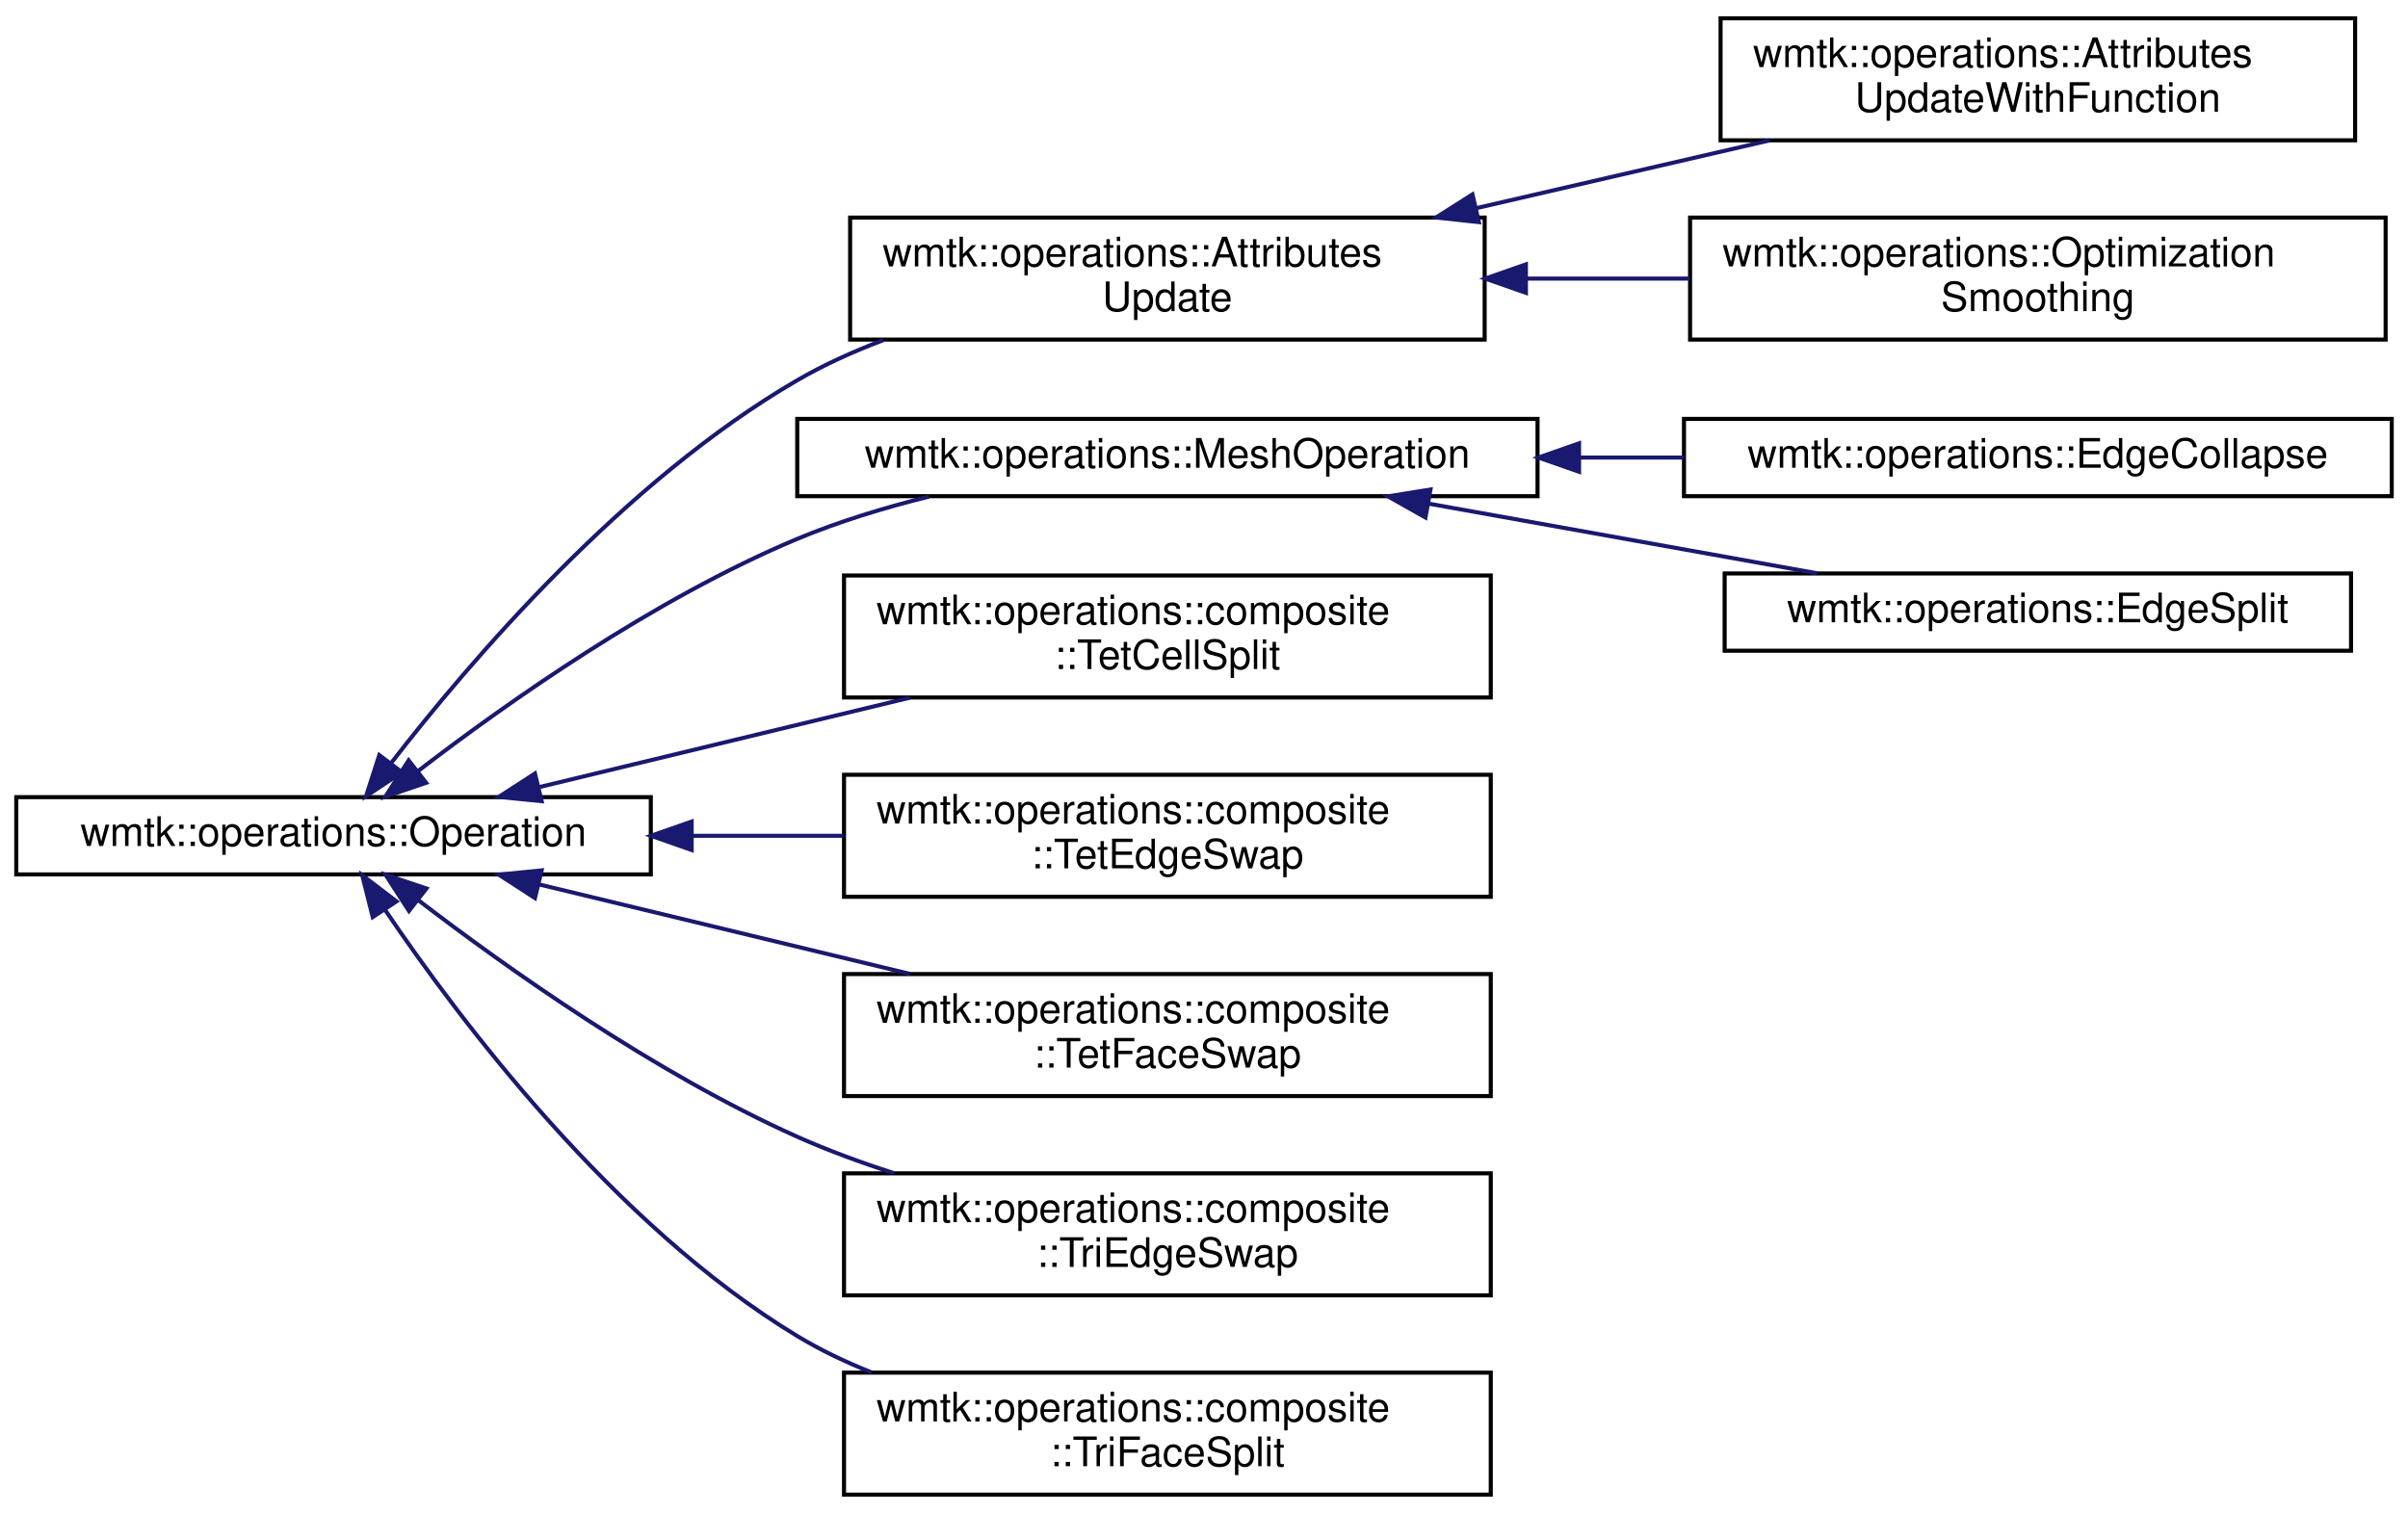
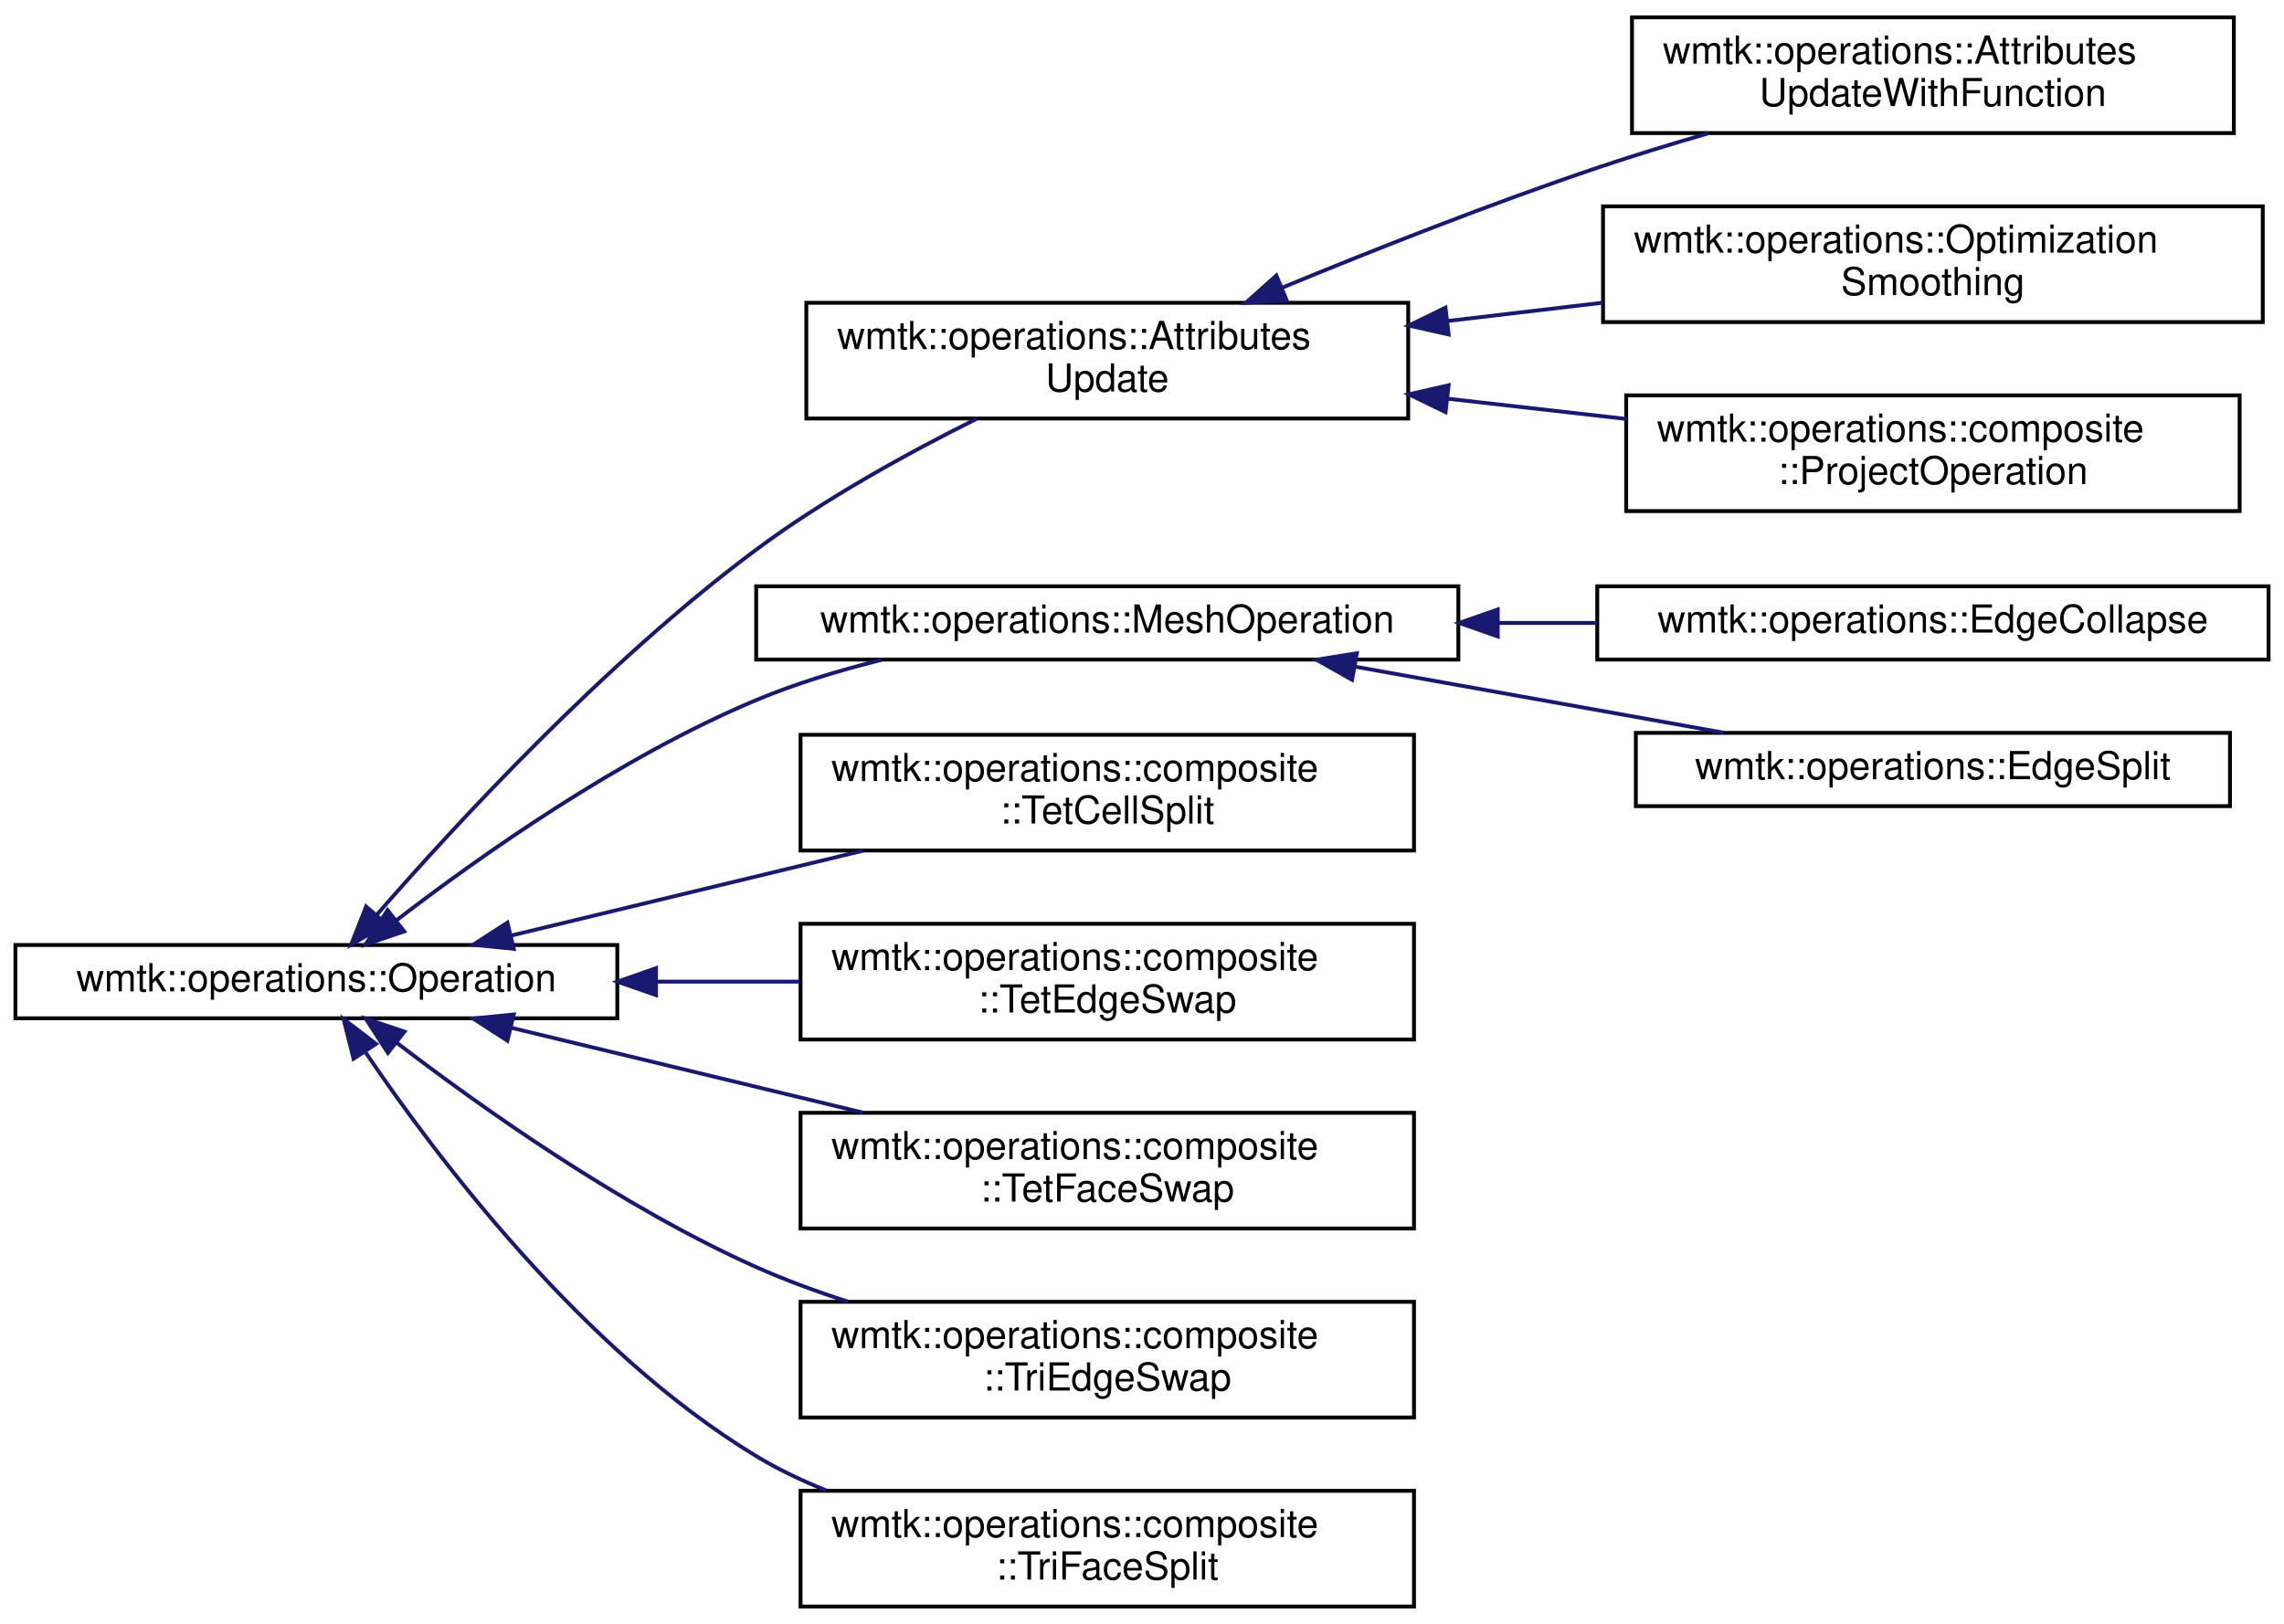
- <svg xmlns="http://www.w3.org/2000/svg" xmlns:xlink="http://www.w3.org/1999/xlink" width="592pt" height="372pt" viewBox="0.00 0.00 592.00 372.00">
-   <g id="graph0" class="graph" transform="scale(1 1) rotate(0) translate(4 368)">
+ <svg xmlns="http://www.w3.org/2000/svg" xmlns:xlink="http://www.w3.org/1999/xlink" width="592pt" height="421pt" viewBox="0.00 0.00 592.00 421.00">
+   <g id="graph0" class="graph" transform="scale(1 1) rotate(0) translate(4 417)">
    <g id="node1" class="node">
      <g id="a_node1">
        <a xlink:href="classwmtk_1_1operations_1_1_operation.html" target="_top" xlink:title=" ">
          <polygon fill="none" stroke="black" points="0,-153 0,-172 156,-172 156,-153 0,-153" />
          <text text-anchor="middle" x="78" y="-160" font-family="Helvetica,sans-Serif" font-size="10.00">wmtk::operations::Operation</text>
        </a>
      </g>
    </g>
    <g id="node2" class="node">
      <g id="a_node2">
        <a xlink:href="classwmtk_1_1operations_1_1_attributes_update.html" target="_top" xlink:title=" ">
-           <polygon fill="none" stroke="black" points="205,-284.5 205,-314.5 361,-314.5 361,-284.5 205,-284.5" />
-           <text text-anchor="start" x="213" y="-302.5" font-family="Helvetica,sans-Serif" font-size="10.00">wmtk::operations::Attributes</text>
-           <text text-anchor="middle" x="283" y="-291.5" font-family="Helvetica,sans-Serif" font-size="10.00">Update</text>
+           <polygon fill="none" stroke="black" points="205,-308.5 205,-338.5 361,-338.5 361,-308.5 205,-308.5" />
+           <text text-anchor="start" x="213" y="-326.5" font-family="Helvetica,sans-Serif" font-size="10.00">wmtk::operations::Attributes</text>
+           <text text-anchor="middle" x="283" y="-315.5" font-family="Helvetica,sans-Serif" font-size="10.00">Update</text>
        </a>
      </g>
    </g>
    <g id="edge1" class="edge">
-       <path fill="none" stroke="midnightblue" d="M92.2,-180.43C111.4,-205.25 149.45,-249.8 192,-274.5 198.59,-278.33 205.8,-281.59 213.17,-284.37" />
-       <polygon fill="midnightblue" stroke="midnightblue" points="94.83,-178.11 86,-172.25 89.25,-182.34 94.83,-178.11" />
+       <path fill="none" stroke="midnightblue" d="M93.66,-179.84C114.06,-203.26 152.92,-245.42 192,-274.5 209.7,-287.67 231.37,-299.58 249.01,-308.36" />
+       <polygon fill="midnightblue" stroke="midnightblue" points="96.19,-177.41 87.02,-172.11 90.89,-181.98 96.19,-177.41" />
    </g>
-     <g id="node5" class="node">
-       <g id="a_node5">
+     <g id="node6" class="node">
+       <g id="a_node6">
        <a xlink:href="classwmtk_1_1operations_1_1_mesh_operation.html" target="_top" xlink:title=" ">
          <polygon fill="none" stroke="black" points="192,-246 192,-265 374,-265 374,-246 192,-246" />
          <text text-anchor="middle" x="283" y="-253" font-family="Helvetica,sans-Serif" font-size="10.00">wmtk::operations::MeshOperation</text>
        </a>
      </g>
    </g>
-     <g id="edge4" class="edge">
+     <g id="edge5" class="edge">
      <path fill="none" stroke="midnightblue" d="M98.81,-178.44C120.46,-195.08 156.78,-220.77 192,-235.5 202.19,-239.76 213.42,-243.18 224.4,-245.9" />
      <polygon fill="midnightblue" stroke="midnightblue" points="100.77,-175.53 90.74,-172.13 96.46,-181.05 100.77,-175.53" />
    </g>
-     <g id="node8" class="node">
-       <g id="a_node8">
+     <g id="node9" class="node">
+       <g id="a_node9">
        <a xlink:href="classwmtk_1_1operations_1_1composite_1_1_tet_cell_split.html" target="_top" xlink:title="TetCellSplit.">
          <polygon fill="none" stroke="black" points="203.5,-196.5 203.5,-226.5 362.5,-226.5 362.5,-196.5 203.5,-196.5" />
          <text text-anchor="start" x="211.5" y="-214.5" font-family="Helvetica,sans-Serif" font-size="10.00">wmtk::operations::composite</text>
          <text text-anchor="middle" x="283" y="-203.5" font-family="Helvetica,sans-Serif" font-size="10.00">::TetCellSplit</text>
        </a>
      </g>
    </g>
-     <g id="edge7" class="edge">
+     <g id="edge8" class="edge">
      <path fill="none" stroke="midnightblue" d="M128.41,-174.43C155.9,-181.06 190.38,-189.39 219.7,-196.46" />
      <polygon fill="midnightblue" stroke="midnightblue" points="129.16,-171.01 118.62,-172.06 127.52,-177.81 129.16,-171.01" />
    </g>
-     <g id="node9" class="node">
-       <g id="a_node9">
+     <g id="node10" class="node">
+       <g id="a_node10">
        <a xlink:href="classwmtk_1_1operations_1_1composite_1_1_tet_edge_swap.html" target="_top" xlink:title="Performs an edge swap, implemented as a combination of swap and collapse.">
          <polygon fill="none" stroke="black" points="203.5,-147.5 203.5,-177.5 362.5,-177.5 362.5,-147.5 203.5,-147.5" />
          <text text-anchor="start" x="211.5" y="-165.5" font-family="Helvetica,sans-Serif" font-size="10.00">wmtk::operations::composite</text>
          <text text-anchor="middle" x="283" y="-154.5" font-family="Helvetica,sans-Serif" font-size="10.00">::TetEdgeSwap</text>
        </a>
      </g>
    </g>
-     <g id="edge8" class="edge">
+     <g id="edge9" class="edge">
      <path fill="none" stroke="midnightblue" d="M166.29,-162.5C178.6,-162.5 191.2,-162.5 203.33,-162.5" />
      <polygon fill="midnightblue" stroke="midnightblue" points="166.04,-159 156.04,-162.5 166.04,-166 166.04,-159" />
    </g>
-     <g id="node10" class="node">
-       <g id="a_node10">
+     <g id="node11" class="node">
+       <g id="a_node11">
        <a xlink:href="classwmtk_1_1operations_1_1composite_1_1_tet_face_swap.html" target="_top" xlink:title="A FaceSwap (or a Swap 2-3) performs a swap a face sharing by two tets to an edge split the volume of ...">
          <polygon fill="none" stroke="black" points="203.5,-98.5 203.5,-128.5 362.5,-128.5 362.5,-98.5 203.5,-98.5" />
          <text text-anchor="start" x="211.5" y="-116.5" font-family="Helvetica,sans-Serif" font-size="10.00">wmtk::operations::composite</text>
          <text text-anchor="middle" x="283" y="-105.5" font-family="Helvetica,sans-Serif" font-size="10.00">::TetFaceSwap</text>
        </a>
      </g>
    </g>
-     <g id="edge9" class="edge">
+     <g id="edge10" class="edge">
      <path fill="none" stroke="midnightblue" d="M128.41,-150.57C155.9,-143.94 190.38,-135.61 219.7,-128.54" />
      <polygon fill="midnightblue" stroke="midnightblue" points="127.52,-147.19 118.62,-152.94 129.16,-153.99 127.52,-147.19" />
    </g>
-     <g id="node11" class="node">
-       <g id="a_node11">
+     <g id="node12" class="node">
+       <g id="a_node12">
        <a xlink:href="classwmtk_1_1operations_1_1composite_1_1_tri_edge_swap.html" target="_top" xlink:title="Performs an edge swap, implemented as a combination of swap and collapse.">
          <polygon fill="none" stroke="black" points="203.5,-49.5 203.5,-79.5 362.5,-79.5 362.5,-49.5 203.5,-49.5" />
          <text text-anchor="start" x="211.5" y="-67.5" font-family="Helvetica,sans-Serif" font-size="10.00">wmtk::operations::composite</text>
          <text text-anchor="middle" x="283" y="-56.5" font-family="Helvetica,sans-Serif" font-size="10.00">::TriEdgeSwap</text>
        </a>
      </g>
    </g>
-     <g id="edge10" class="edge">
+     <g id="edge11" class="edge">
      <path fill="none" stroke="midnightblue" d="M98.9,-146.62C120.62,-129.98 157,-104.14 192,-88.5 199.53,-85.14 207.63,-82.16 215.78,-79.55" />
      <polygon fill="midnightblue" stroke="midnightblue" points="96.54,-144.02 90.79,-152.92 100.84,-149.54 96.54,-144.02" />
    </g>
-     <g id="node12" class="node">
-       <g id="a_node12">
+     <g id="node13" class="node">
+       <g id="a_node13">
        <a xlink:href="classwmtk_1_1operations_1_1composite_1_1_tri_face_split.html" target="_top" xlink:title="The return tuple is the new vertex, pointing to the original vertex.">
          <polygon fill="none" stroke="black" points="203.5,-0.5 203.5,-30.5 362.5,-30.5 362.5,-0.5 203.5,-0.5" />
          <text text-anchor="start" x="211.5" y="-18.5" font-family="Helvetica,sans-Serif" font-size="10.00">wmtk::operations::composite</text>
          <text text-anchor="middle" x="283" y="-7.5" font-family="Helvetica,sans-Serif" font-size="10.00">::TriFaceSplit</text>
        </a>
      </g>
    </g>
-     <g id="edge11" class="edge">
+     <g id="edge12" class="edge">
      <path fill="none" stroke="midnightblue" d="M90.67,-144.28C108.95,-117.24 146.95,-66.76 192,-39.5 197.67,-36.07 203.84,-33.12 210.19,-30.59" />
      <polygon fill="midnightblue" stroke="midnightblue" points="87.64,-142.51 85.05,-152.79 93.48,-146.37 87.64,-142.51" />
    </g>
    <g id="node3" class="node">
      <g id="a_node3">
        <a xlink:href="classwmtk_1_1operations_1_1_attributes_update_with_function.html" target="_top" xlink:title=" ">
-           <polygon fill="none" stroke="black" points="419,-333.5 419,-363.5 575,-363.5 575,-333.5 419,-333.5" />
-           <text text-anchor="start" x="427" y="-351.5" font-family="Helvetica,sans-Serif" font-size="10.00">wmtk::operations::Attributes</text>
-           <text text-anchor="middle" x="497" y="-340.5" font-family="Helvetica,sans-Serif" font-size="10.00">UpdateWithFunction</text>
+           <polygon fill="none" stroke="black" points="419,-382.5 419,-412.5 575,-412.5 575,-382.5 419,-382.5" />
+           <text text-anchor="start" x="427" y="-400.5" font-family="Helvetica,sans-Serif" font-size="10.00">wmtk::operations::Attributes</text>
+           <text text-anchor="middle" x="497" y="-389.5" font-family="Helvetica,sans-Serif" font-size="10.00">UpdateWithFunction</text>
        </a>
      </g>
    </g>
    <g id="edge2" class="edge">
-       <path fill="none" stroke="midnightblue" d="M358.98,-316.83C382.52,-322.27 408.29,-328.23 431.08,-333.49" />
-       <polygon fill="midnightblue" stroke="midnightblue" points="359.58,-313.38 349.05,-314.53 358,-320.2 359.58,-313.38" />
+       <path fill="none" stroke="midnightblue" d="M328.45,-342.47C352.39,-352.35 382.56,-364.25 410,-373.5 419.25,-376.62 429.16,-379.65 438.84,-382.46" />
+       <polygon fill="midnightblue" stroke="midnightblue" points="329.51,-339.12 318.93,-338.52 326.83,-345.58 329.51,-339.12" />
    </g>
    <g id="node4" class="node">
      <g id="a_node4">
        <a xlink:href="classwmtk_1_1operations_1_1_optimization_smoothing.html" target="_top" xlink:title=" ">
-           <polygon fill="none" stroke="black" points="411.5,-284.5 411.5,-314.5 582.5,-314.5 582.5,-284.5 411.5,-284.5" />
-           <text text-anchor="start" x="419.5" y="-302.5" font-family="Helvetica,sans-Serif" font-size="10.00">wmtk::operations::Optimization</text>
-           <text text-anchor="middle" x="497" y="-291.5" font-family="Helvetica,sans-Serif" font-size="10.00">Smoothing</text>
+           <polygon fill="none" stroke="black" points="411.5,-333.5 411.5,-363.5 582.5,-363.5 582.5,-333.5 411.5,-333.5" />
+           <text text-anchor="start" x="419.5" y="-351.5" font-family="Helvetica,sans-Serif" font-size="10.00">wmtk::operations::Optimization</text>
+           <text text-anchor="middle" x="497" y="-340.5" font-family="Helvetica,sans-Serif" font-size="10.00">Smoothing</text>
        </a>
      </g>
    </g>
    <g id="edge3" class="edge">
-       <path fill="none" stroke="midnightblue" d="M371.2,-299.5C384.48,-299.5 398.17,-299.5 411.4,-299.5" />
-       <polygon fill="midnightblue" stroke="midnightblue" points="371.14,-296 361.14,-299.5 371.14,-303 371.14,-296" />
+       <path fill="none" stroke="midnightblue" d="M371.2,-333.78C384.48,-335.35 398.17,-336.96 411.4,-338.52" />
+       <polygon fill="midnightblue" stroke="midnightblue" points="371.48,-330.29 361.14,-332.6 370.66,-337.24 371.48,-330.29" />
    </g>
-     <g id="node6" class="node">
-       <g id="a_node6">
+     <g id="node5" class="node">
+       <g id="a_node5">
+         <a xlink:href="classwmtk_1_1operations_1_1composite_1_1_project_operation.html" target="_top" xlink:title=" ">
+           <polygon fill="none" stroke="black" points="417.5,-284.5 417.5,-314.5 576.5,-314.5 576.5,-284.5 417.5,-284.5" />
+           <text text-anchor="start" x="425.5" y="-302.5" font-family="Helvetica,sans-Serif" font-size="10.00">wmtk::operations::composite</text>
+           <text text-anchor="middle" x="497" y="-291.5" font-family="Helvetica,sans-Serif" font-size="10.00">::ProjectOperation</text>
+         </a>
+       </g>
+     </g>
+     <g id="edge4" class="edge">
+       <path fill="none" stroke="midnightblue" d="M371.14,-313.64C386.49,-311.9 402.4,-310.1 417.5,-308.39" />
+       <polygon fill="midnightblue" stroke="midnightblue" points="370.68,-310.16 361.14,-314.77 371.47,-317.12 370.68,-310.16" />
+     </g>
+     <g id="node7" class="node">
+       <g id="a_node7">
        <a xlink:href="classwmtk_1_1operations_1_1_edge_collapse.html" target="_top" xlink:title=" ">
          <polygon fill="none" stroke="black" points="410,-246 410,-265 584,-265 584,-246 410,-246" />
          <text text-anchor="middle" x="497" y="-253" font-family="Helvetica,sans-Serif" font-size="10.00">wmtk::operations::EdgeCollapse</text>
        </a>
      </g>
    </g>
-     <g id="edge5" class="edge">
+     <g id="edge6" class="edge">
      <path fill="none" stroke="midnightblue" d="M384.25,-255.5C392.83,-255.5 401.46,-255.5 409.91,-255.5" />
      <polygon fill="midnightblue" stroke="midnightblue" points="384.21,-252 374.21,-255.5 384.21,-259 384.21,-252" />
    </g>
-     <g id="node7" class="node">
-       <g id="a_node7">
+     <g id="node8" class="node">
+       <g id="a_node8">
        <a xlink:href="classwmtk_1_1operations_1_1_edge_split.html" target="_top" xlink:title=" ">
          <polygon fill="none" stroke="black" points="420,-208 420,-227 574,-227 574,-208 420,-208" />
          <text text-anchor="middle" x="497" y="-215" font-family="Helvetica,sans-Serif" font-size="10.00">wmtk::operations::EdgeSplit</text>
        </a>
      </g>
    </g>
-     <g id="edge6" class="edge">
+     <g id="edge7" class="edge">
      <path fill="none" stroke="midnightblue" d="M347.3,-244.15C377.72,-238.7 413.77,-232.24 442.76,-227.04" />
      <polygon fill="midnightblue" stroke="midnightblue" points="346.45,-240.75 337.22,-245.96 347.68,-247.64 346.45,-240.75" />
    </g>
  </g>
</svg>
